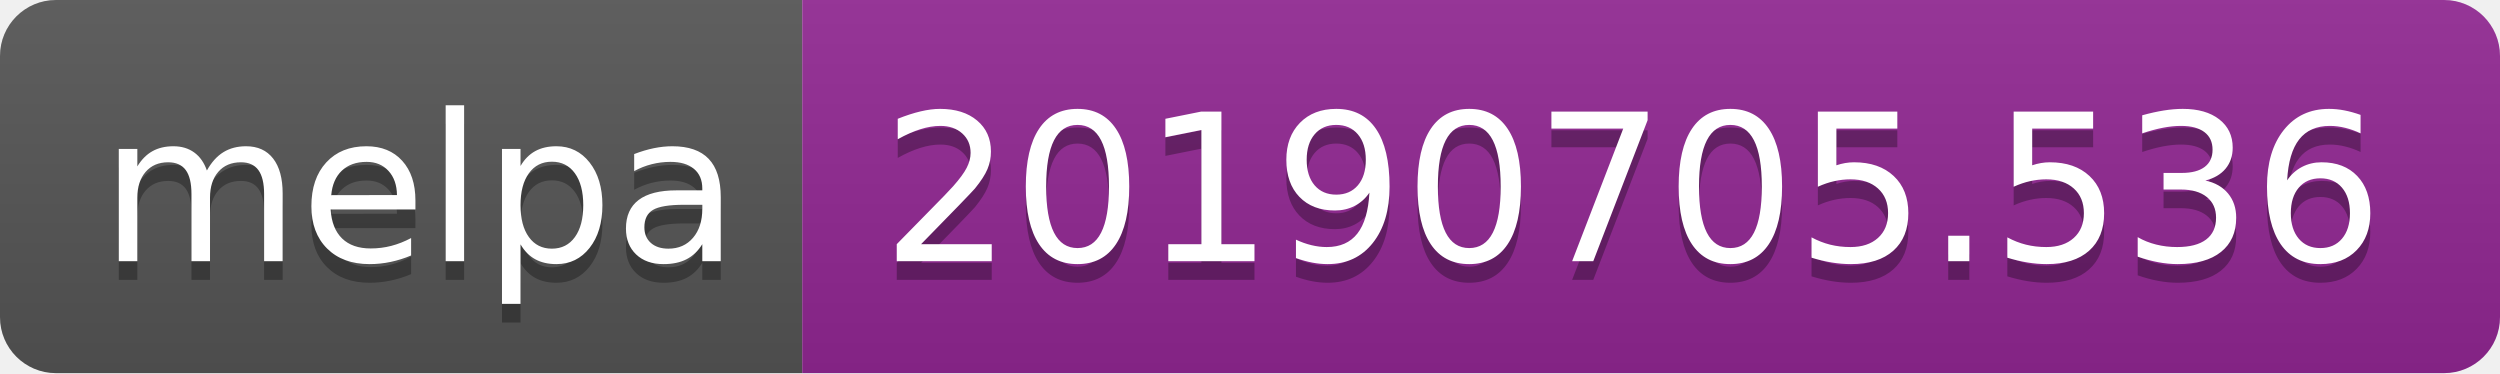
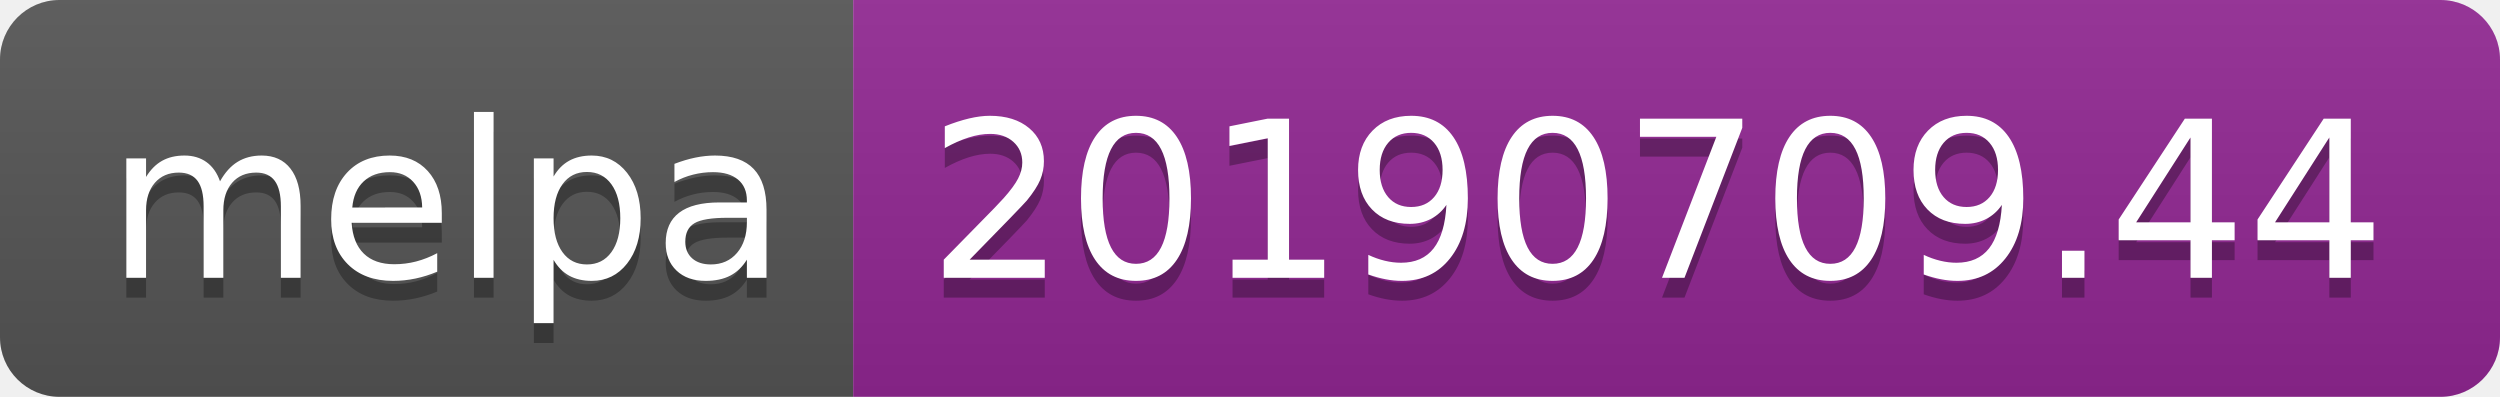
- <svg xmlns="http://www.w3.org/2000/svg" width="134" height="20">
+ <svg xmlns="http://www.w3.org/2000/svg" width="126" height="20">
  <linearGradient id="b" x2="0" y2="100%">
    <stop offset="0" stop-color="#bbb" stop-opacity=".1" />
    <stop offset="1" stop-opacity=".1" />
  </linearGradient>
  <clipPath id="a">
-     <rect width="134" height="20" rx="3" fill="#fff" />
+     <rect width="126" height="20" rx="3" fill="#fff" />
  </clipPath>
  <g clip-path="url(#a)">
    <path fill="#555" d="M0 0h43v20H0z" />
-     <path fill="#922793" d="M43 0h91v20H43z" />
-     <path fill="url(#b)" d="M0 0h134v20H0z" />
+     <path fill="#922793" d="M43 0h83v20H43z" />
+     <path fill="url(#b)" d="M0 0h126v20H0z" />
  </g>
  <g fill="#fff" text-anchor="middle" font-family="DejaVu Sans,Verdana,Geneva,sans-serif" font-size="110">
    <text x="225" y="150" fill="#010101" fill-opacity=".3" transform="scale(.1)" textLength="330">melpa</text>
    <text x="225" y="140" transform="scale(.1)" textLength="330">melpa</text>
-     <text x="875" y="150" fill="#010101" fill-opacity=".3" transform="scale(.1)" textLength="810">20190705.536</text>
-     <text x="875" y="140" transform="scale(.1)" textLength="810">20190705.536</text>
+     <text x="835" y="150" fill="#010101" fill-opacity=".3" transform="scale(.1)" textLength="730">20190709.44</text>
+     <text x="835" y="140" transform="scale(.1)" textLength="730">20190709.44</text>
  </g>
</svg>
